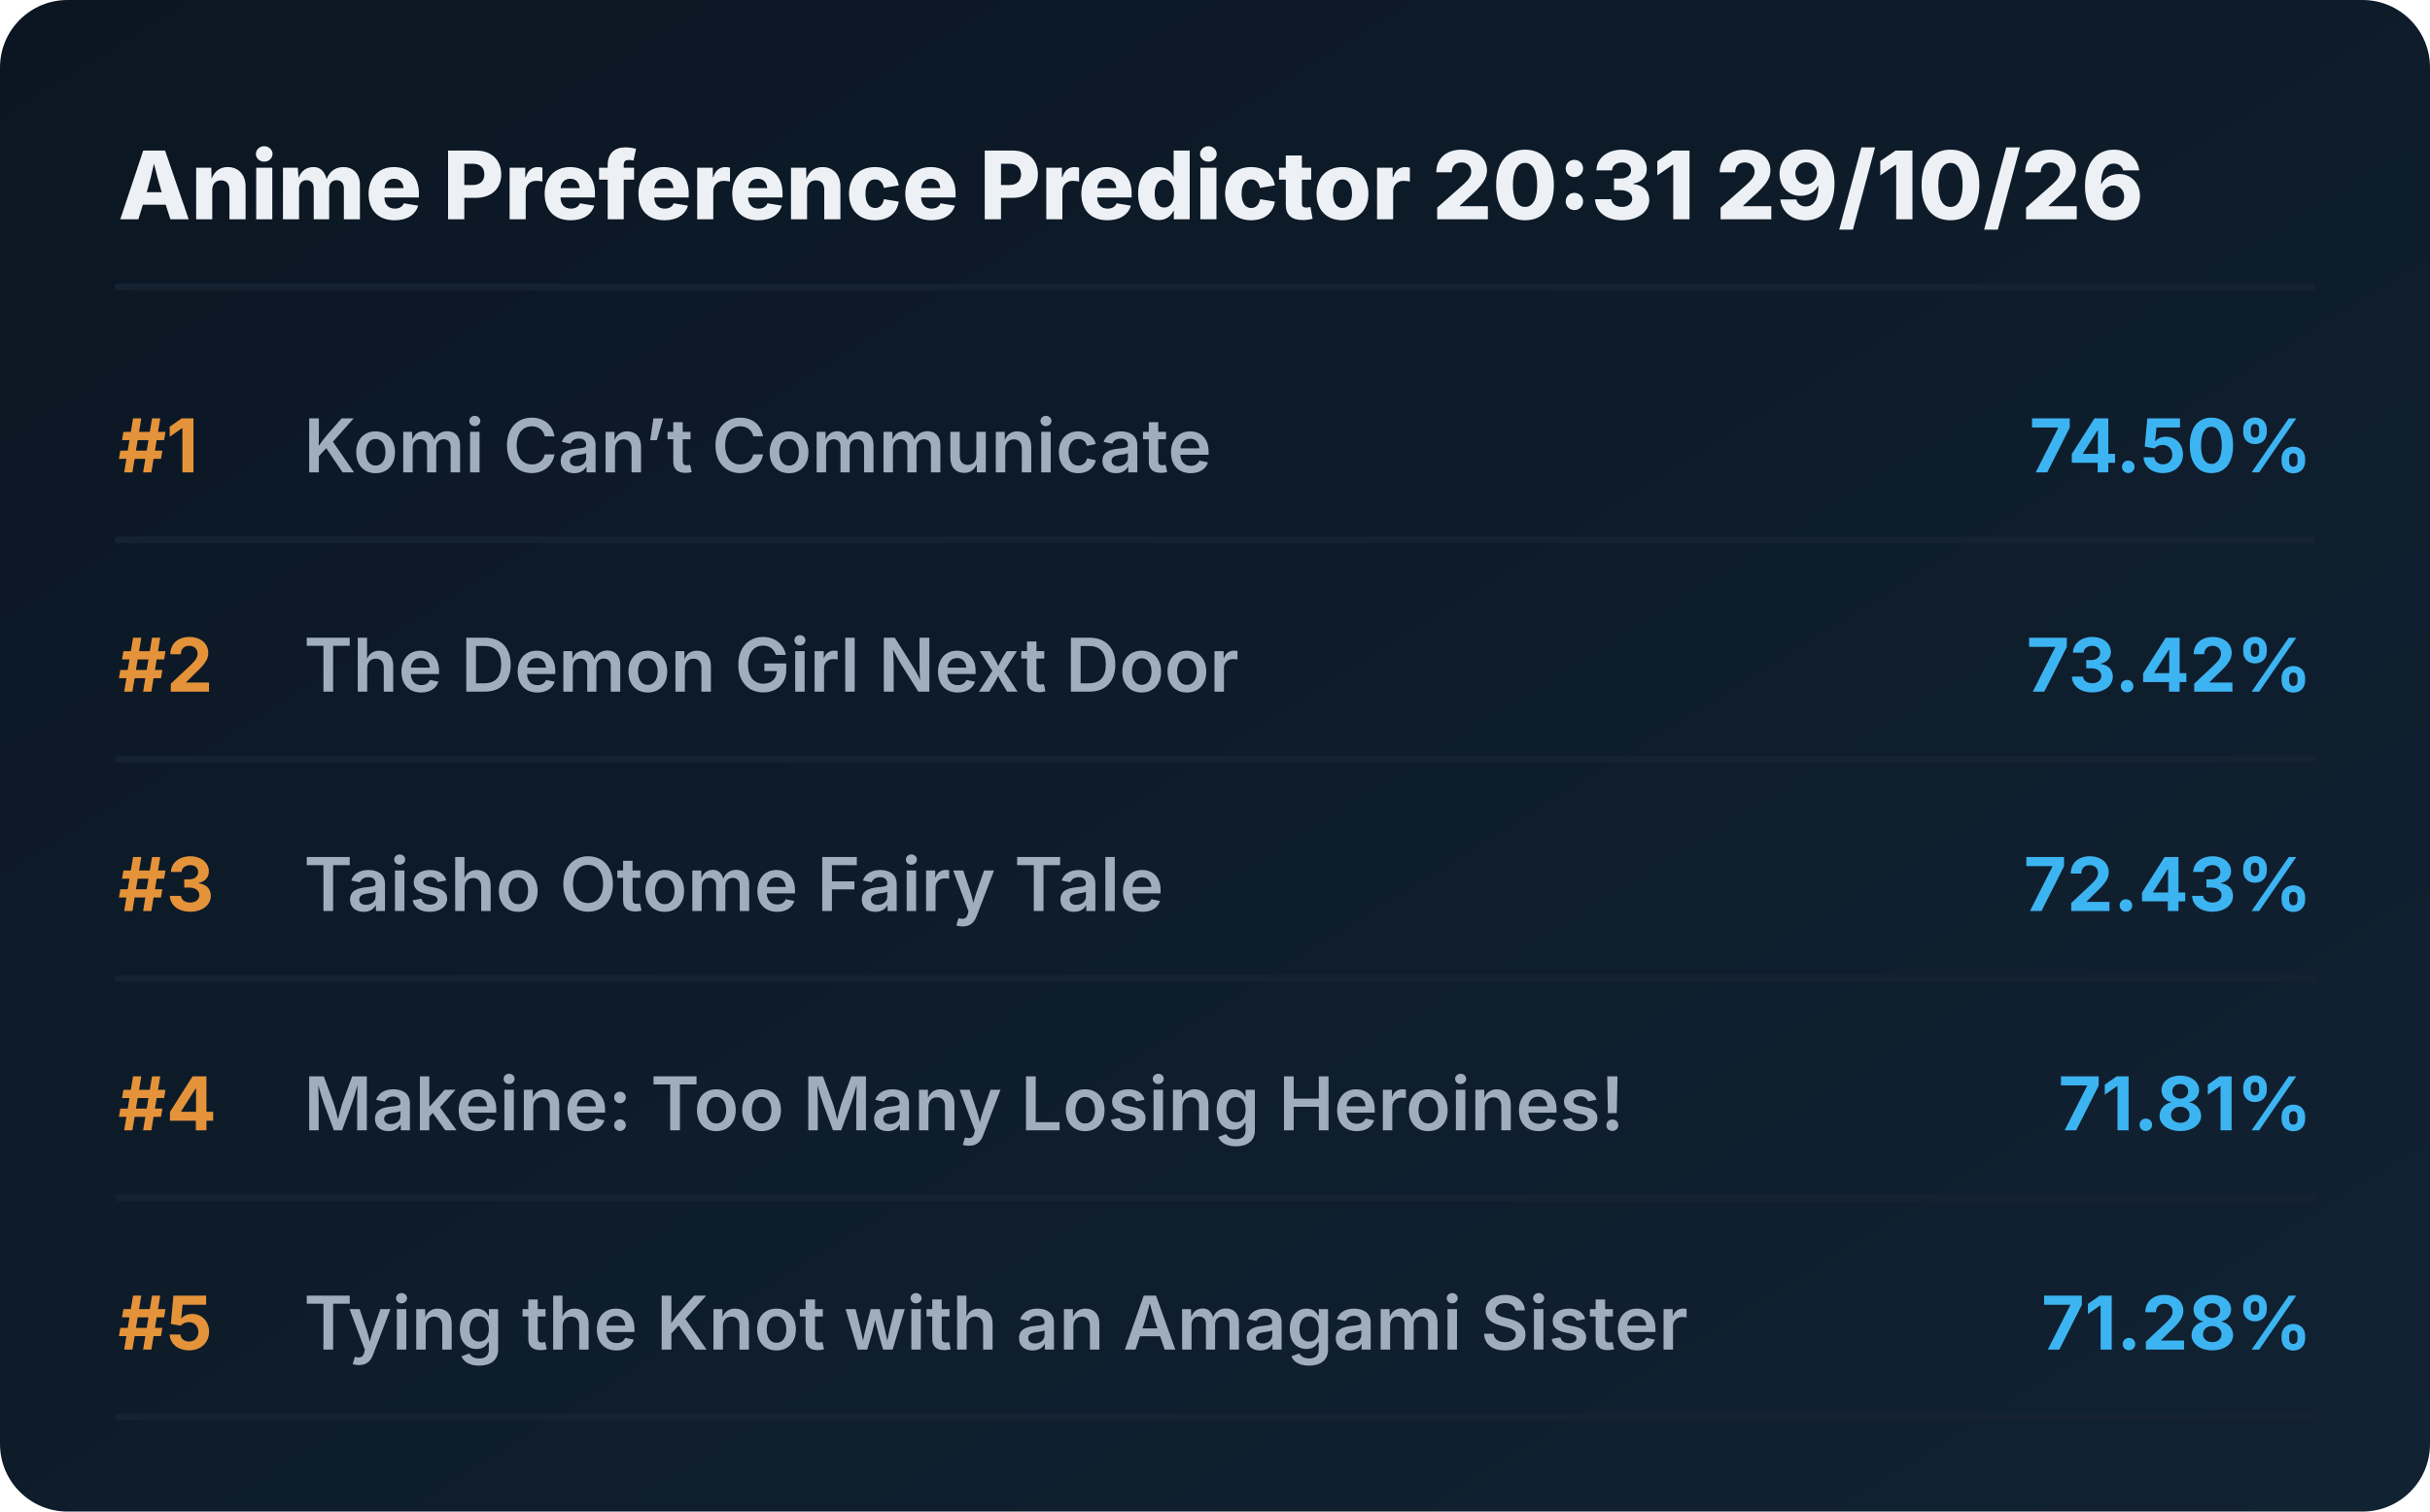
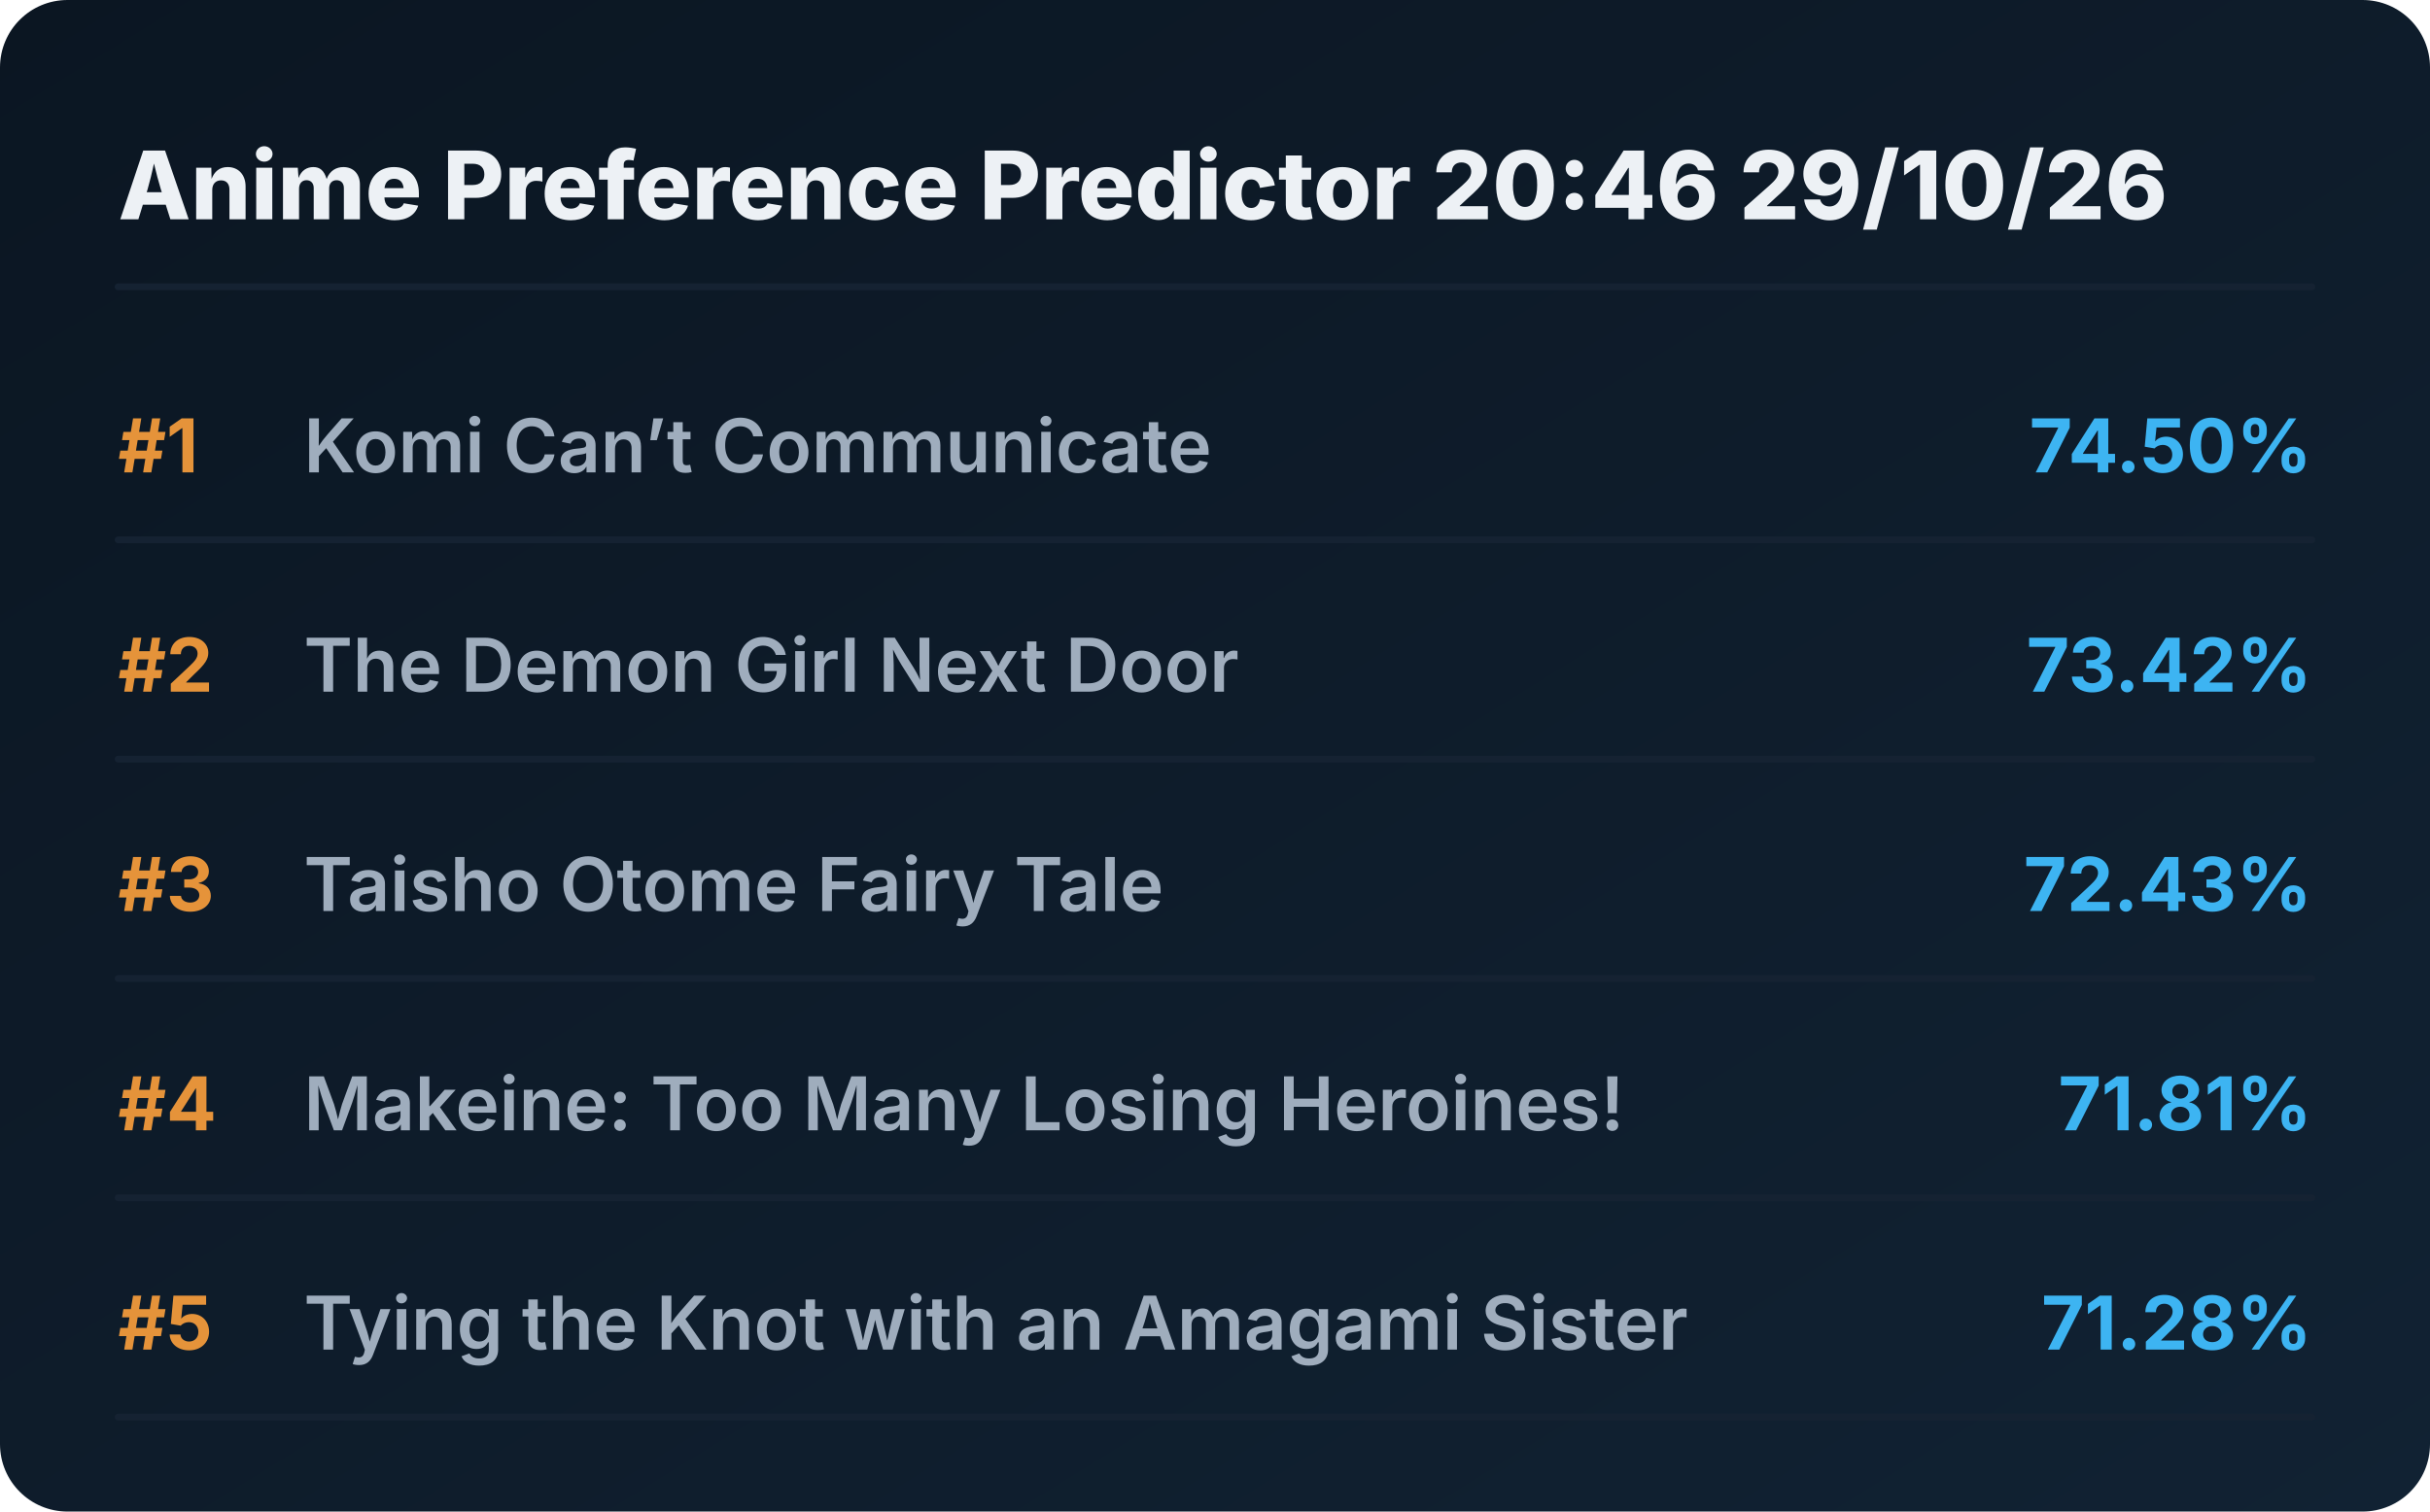
<svg xmlns="http://www.w3.org/2000/svg" viewBox="0 0 720 448" preserveAspectRatio="xMidYMid meet" style="width: 100%; height: auto; max-width: 720px;">
  <defs>
    <linearGradient id="boxGrad" x1="0%" y1="0%" x2="100%" y2="100%">
      <stop offset="0%" stop-color="#0b1622" />
      <stop offset="100%" stop-color="#112233" />
    </linearGradient>
    <clipPath id="titleClip">
      <rect x="90" y="0" width="510" height="100%" />
    </clipPath>
  </defs>
  <style>
    .bg { fill: url(#boxGrad); rx: 20px; }
    .header { font-family: 'Overpass', 'Inter', system-ui, sans-serif; font-weight: 800; font-size: 28px; fill: #edf1f5; }
    .rank { font-family: 'Overpass', 'Inter', system-ui, sans-serif; font-weight: 700; font-size: 22px; fill: #e5933a; }
    .title { font-family: 'Overpass', 'Inter', system-ui, sans-serif; font-weight: 600; font-size: 22px; fill: #9fadbd; }
    .score { font-family: 'Overpass', 'Inter', system-ui, sans-serif; font-weight: 700; font-size: 22px; fill: #3db4f2; }
    .line { stroke: #152232; stroke-width: 2; stroke-linecap: round; }
  </style>
  <rect class="bg" width="720" height="448" />
-   <text x="35" y="65" class="header">Anime Preference Predictor 20:31 29/10/26</text>
+   <text x="35" y="65" class="header">Anime Preference Predictor 20:46 29/10/26</text>
  <line x1="35" y1="85" x2="685" y2="85" class="line" />
  <g transform="translate(0, 0)">
    <text x="35" y="140" class="rank">#1</text>
    <text x="90" y="140" class="title">Komi Can’t Communicate</text>
    <text x="685" y="140" class="score" text-anchor="end">74.50%</text>
    <line x1="35" y1="160" x2="685" y2="160" class="line" />
  </g>
  <g transform="translate(0, 65)">
    <text x="35" y="140" class="rank">#2</text>
    <text x="90" y="140" class="title">The Demon Girl Next Door</text>
    <text x="685" y="140" class="score" text-anchor="end">73.42%</text>
    <line x1="35" y1="160" x2="685" y2="160" class="line" />
  </g>
  <g transform="translate(0, 130)">
    <text x="35" y="140" class="rank">#3</text>
    <text x="90" y="140" class="title">Taisho Otome Fairy Tale</text>
    <text x="685" y="140" class="score" text-anchor="end">72.43%</text>
    <line x1="35" y1="160" x2="685" y2="160" class="line" />
  </g>
  <g transform="translate(0, 195)">
    <text x="35" y="140" class="rank">#4</text>
    <text x="90" y="140" class="title">Makeine: Too Many Losing Heroines!</text>
    <text x="685" y="140" class="score" text-anchor="end">71.81%</text>
    <line x1="35" y1="160" x2="685" y2="160" class="line" />
  </g>
  <g transform="translate(0, 260)">
    <text x="35" y="140" class="rank">#5</text>
    <text x="90" y="140" class="title">Tying the Knot with an Amagami Sister</text>
    <text x="685" y="140" class="score" text-anchor="end">71.28%</text>
    <line x1="35" y1="160" x2="685" y2="160" class="line" />
  </g>
</svg>
